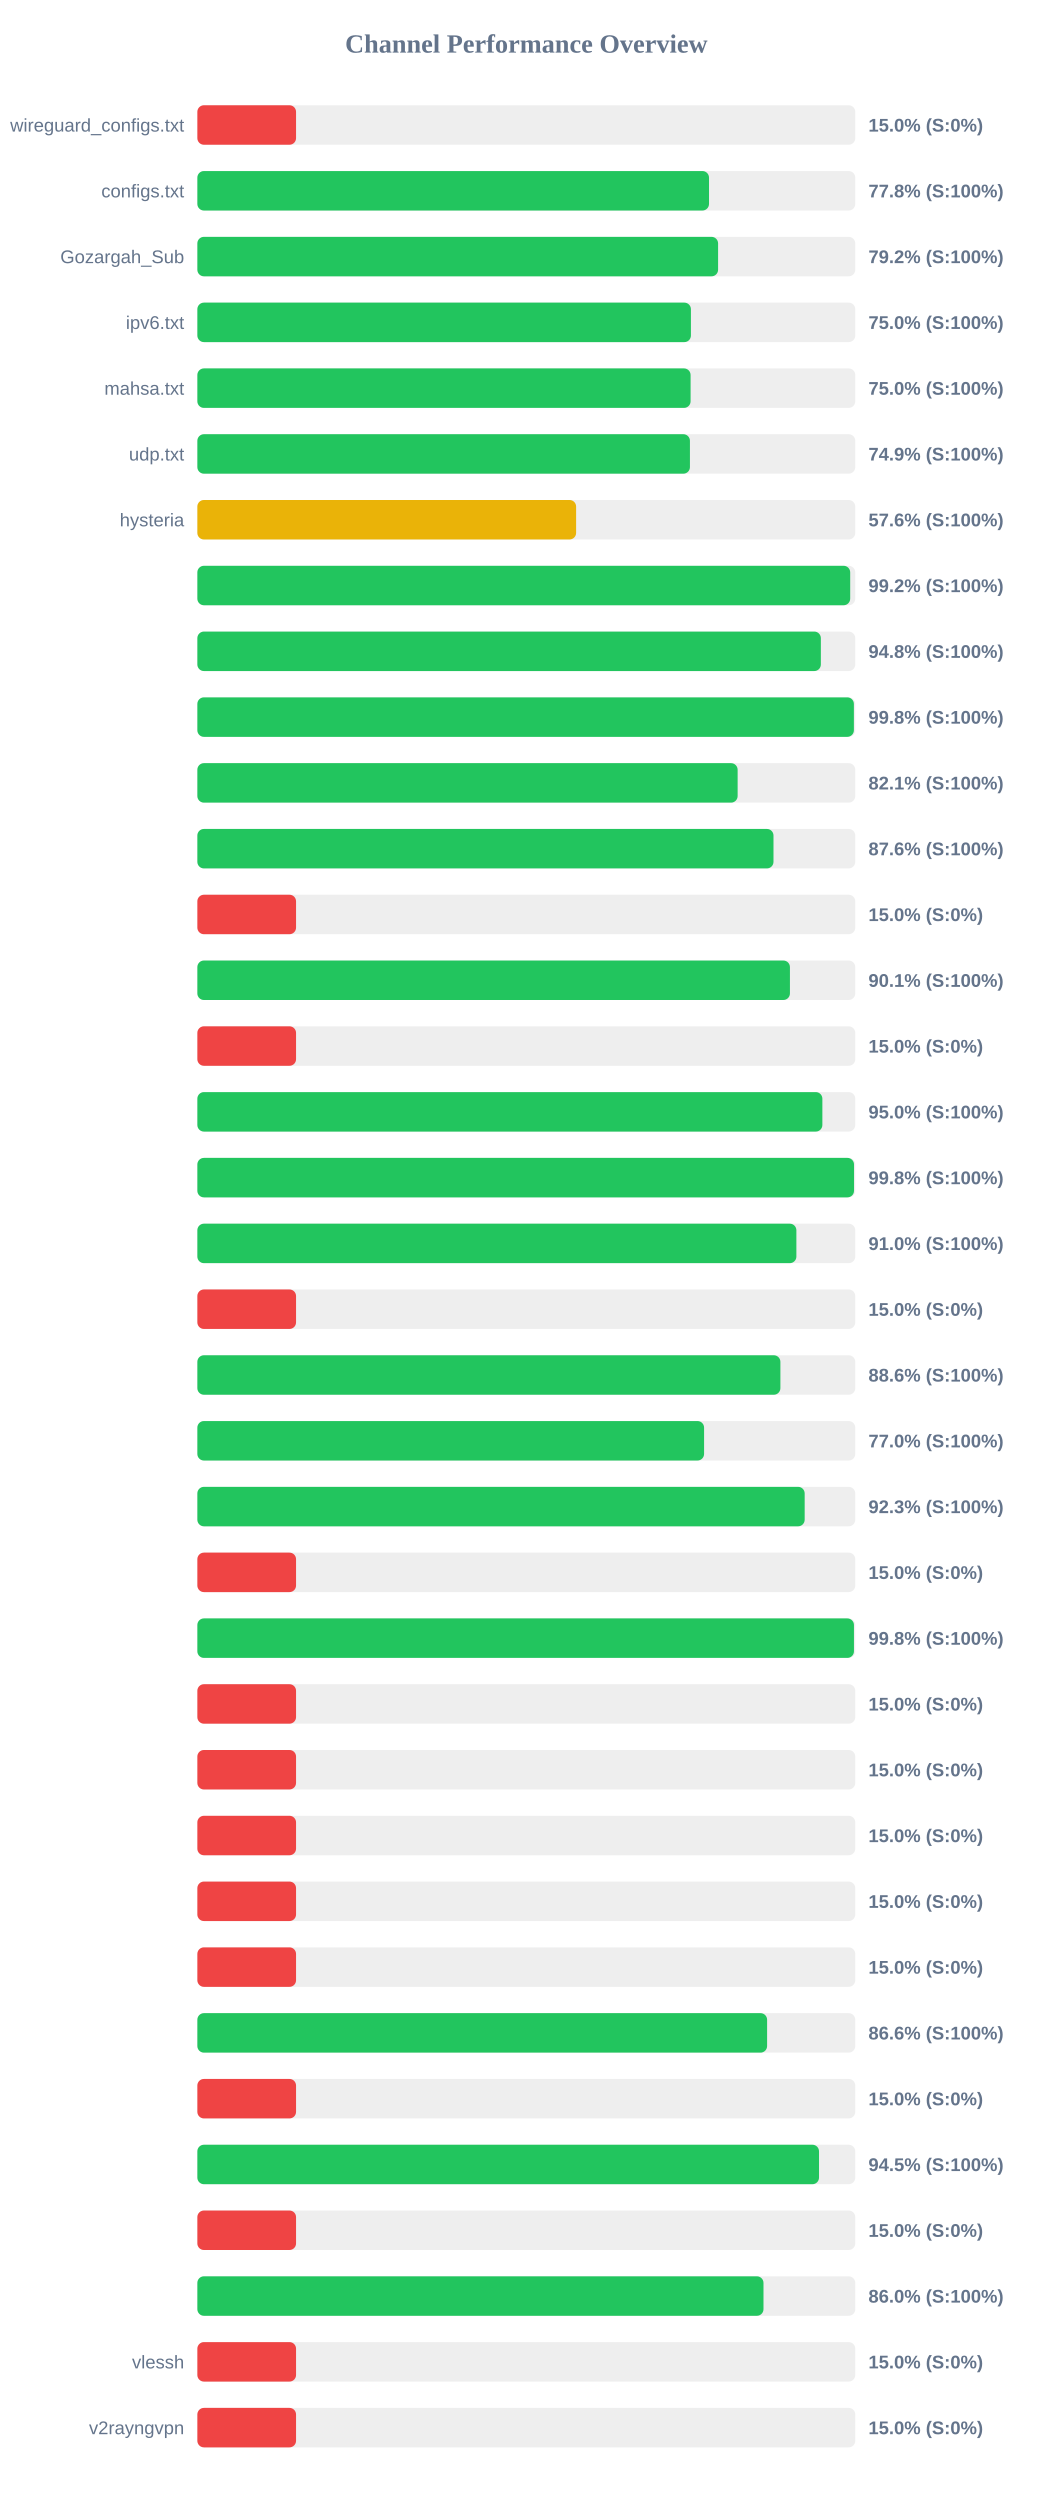
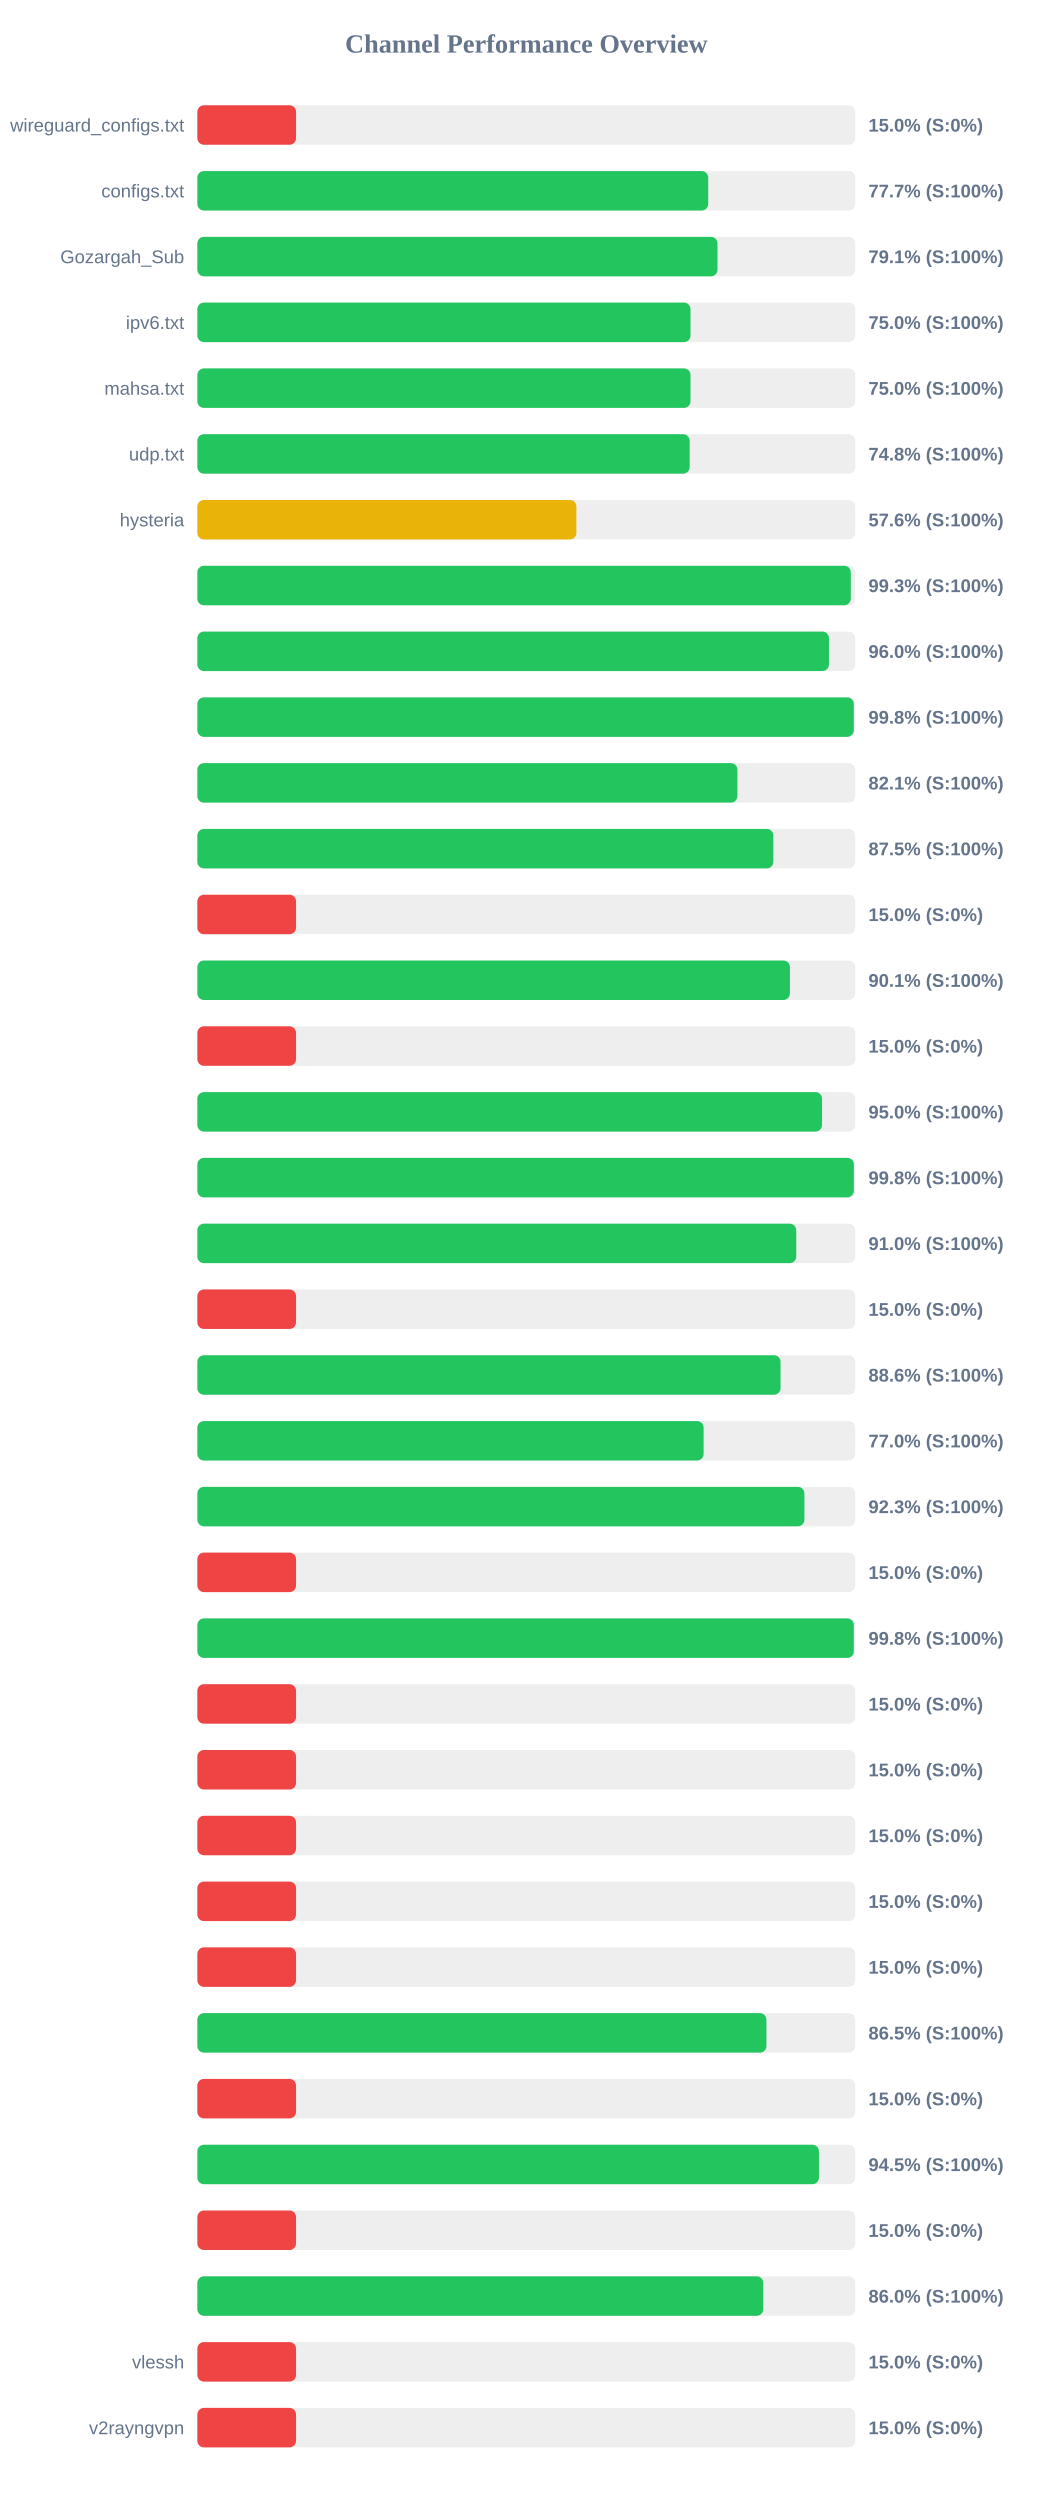
<svg xmlns="http://www.w3.org/2000/svg" width="800" height="1900" version="1.1">
  <style>
        .row { font: 14px Arial; fill: #64748b; }
        .score { font: bold 14px Arial; fill: #64748b; }
    </style>
  <text x="400" y="40" text-anchor="middle" font-size="20px" font-weight="bold" fill="#64748b">Channel Performance Overview</text>
  <rect x="150" y="80" width="500" height="30" fill="#eee" rx="5" />
  <rect x="150" y="80" width="75.0" height="30" fill="#ef4444" rx="5" />
  <text x="140" y="100" text-anchor="end" class="row">wireguard_configs.txt</text>
  <text x="660" y="100" text-anchor="start" class="score">15.0% (S:0%)</text>
  <rect x="150" y="130" width="500" height="30" fill="#eee" rx="5" />
-   <rect x="150" y="130" width="388.85" height="30" fill="#22c55e" rx="5" />
+   <rect x="150" y="130" width="388.25" height="30" fill="#22c55e" rx="5" />
  <text x="140" y="150" text-anchor="end" class="row">configs.txt</text>
-   <text x="660" y="150" text-anchor="start" class="score">77.8% (S:100%)</text>
+   <text x="660" y="150" text-anchor="start" class="score">77.7% (S:100%)</text>
  <rect x="150" y="180" width="500" height="30" fill="#eee" rx="5" />
-   <rect x="150" y="180" width="395.75" height="30" fill="#22c55e" rx="5" />
+   <rect x="150" y="180" width="395.3" height="30" fill="#22c55e" rx="5" />
  <text x="140" y="200" text-anchor="end" class="row">Gozargah_Sub</text>
-   <text x="660" y="200" text-anchor="start" class="score">79.2% (S:100%)</text>
+   <text x="660" y="200" text-anchor="start" class="score">79.1% (S:100%)</text>
  <rect x="150" y="230" width="500" height="30" fill="#eee" rx="5" />
-   <rect x="150" y="230" width="375.1" height="30" fill="#22c55e" rx="5" />
+   <rect x="150" y="230" width="374.8" height="30" fill="#22c55e" rx="5" />
  <text x="140" y="250" text-anchor="end" class="row">ipv6.txt</text>
  <text x="660" y="250" text-anchor="start" class="score">75.0% (S:100%)</text>
  <rect x="150" y="280" width="500" height="30" fill="#eee" rx="5" />
-   <rect x="150" y="280" width="374.85" height="30" fill="#22c55e" rx="5" />
+   <rect x="150" y="280" width="374.8" height="30" fill="#22c55e" rx="5" />
  <text x="140" y="300" text-anchor="end" class="row">mahsa.txt</text>
  <text x="660" y="300" text-anchor="start" class="score">75.0% (S:100%)</text>
  <rect x="150" y="330" width="500" height="30" fill="#eee" rx="5" />
-   <rect x="150" y="330" width="374.35" height="30" fill="#22c55e" rx="5" />
+   <rect x="150" y="330" width="374.15" height="30" fill="#22c55e" rx="5" />
  <text x="140" y="350" text-anchor="end" class="row">udp.txt</text>
-   <text x="660" y="350" text-anchor="start" class="score">74.9% (S:100%)</text>
+   <text x="660" y="350" text-anchor="start" class="score">74.8% (S:100%)</text>
  <rect x="150" y="380" width="500" height="30" fill="#eee" rx="5" />
-   <rect x="150" y="380" width="287.85" height="30" fill="#eab308" rx="5" />
+   <rect x="150" y="380" width="288.05" height="30" fill="#eab308" rx="5" />
  <text x="140" y="400" text-anchor="end" class="row">hysteria</text>
  <text x="660" y="400" text-anchor="start" class="score">57.6% (S:100%)</text>
  <rect x="150" y="430" width="500" height="30" fill="#eee" rx="5" />
-   <rect x="150" y="430" width="496.15" height="30" fill="#22c55e" rx="5" />
+   <rect x="150" y="430" width="496.6" height="30" fill="#22c55e" rx="5" />
  <text x="140" y="450" text-anchor="end" class="row" />
-   <text x="660" y="450" text-anchor="start" class="score">99.2% (S:100%)</text>
+   <text x="660" y="450" text-anchor="start" class="score">99.3% (S:100%)</text>
  <rect x="150" y="480" width="500" height="30" fill="#eee" rx="5" />
-   <rect x="150" y="480" width="473.85" height="30" fill="#22c55e" rx="5" />
+   <rect x="150" y="480" width="480.0" height="30" fill="#22c55e" rx="5" />
  <text x="140" y="500" text-anchor="end" class="row" />
-   <text x="660" y="500" text-anchor="start" class="score">94.8% (S:100%)</text>
+   <text x="660" y="500" text-anchor="start" class="score">96.0% (S:100%)</text>
  <rect x="150" y="530" width="500" height="30" fill="#eee" rx="5" />
-   <rect x="150" y="530" width="498.95" height="30" fill="#22c55e" rx="5" />
+   <rect x="150" y="530" width="498.9" height="30" fill="#22c55e" rx="5" />
  <text x="140" y="550" text-anchor="end" class="row" />
  <text x="660" y="550" text-anchor="start" class="score">99.8% (S:100%)</text>
  <rect x="150" y="580" width="500" height="30" fill="#eee" rx="5" />
-   <rect x="150" y="580" width="410.6" height="30" fill="#22c55e" rx="5" />
+   <rect x="150" y="580" width="410.45" height="30" fill="#22c55e" rx="5" />
  <text x="140" y="600" text-anchor="end" class="row" />
  <text x="660" y="600" text-anchor="start" class="score">82.1% (S:100%)</text>
  <rect x="150" y="630" width="500" height="30" fill="#eee" rx="5" />
-   <rect x="150" y="630" width="437.85" height="30" fill="#22c55e" rx="5" />
+   <rect x="150" y="630" width="437.75" height="30" fill="#22c55e" rx="5" />
  <text x="140" y="650" text-anchor="end" class="row" />
-   <text x="660" y="650" text-anchor="start" class="score">87.6% (S:100%)</text>
+   <text x="660" y="650" text-anchor="start" class="score">87.5% (S:100%)</text>
  <rect x="150" y="680" width="500" height="30" fill="#eee" rx="5" />
  <rect x="150" y="680" width="75.0" height="30" fill="#ef4444" rx="5" />
  <text x="140" y="700" text-anchor="end" class="row" />
  <text x="660" y="700" text-anchor="start" class="score">15.0% (S:0%)</text>
  <rect x="150" y="730" width="500" height="30" fill="#eee" rx="5" />
  <rect x="150" y="730" width="450.35" height="30" fill="#22c55e" rx="5" />
  <text x="140" y="750" text-anchor="end" class="row" />
  <text x="660" y="750" text-anchor="start" class="score">90.1% (S:100%)</text>
  <rect x="150" y="780" width="500" height="30" fill="#eee" rx="5" />
  <rect x="150" y="780" width="75.0" height="30" fill="#ef4444" rx="5" />
  <text x="140" y="800" text-anchor="end" class="row" />
  <text x="660" y="800" text-anchor="start" class="score">15.0% (S:0%)</text>
  <rect x="150" y="830" width="500" height="30" fill="#eee" rx="5" />
-   <rect x="150" y="830" width="475.0" height="30" fill="#22c55e" rx="5" />
+   <rect x="150" y="830" width="474.75" height="30" fill="#22c55e" rx="5" />
  <text x="140" y="850" text-anchor="end" class="row" />
  <text x="660" y="850" text-anchor="start" class="score">95.0% (S:100%)</text>
  <rect x="150" y="880" width="500" height="30" fill="#eee" rx="5" />
-   <rect x="150" y="880" width="499.05" height="30" fill="#22c55e" rx="5" />
+   <rect x="150" y="880" width="498.95" height="30" fill="#22c55e" rx="5" />
  <text x="140" y="900" text-anchor="end" class="row" />
  <text x="660" y="900" text-anchor="start" class="score">99.8% (S:100%)</text>
  <rect x="150" y="930" width="500" height="30" fill="#eee" rx="5" />
-   <rect x="150" y="930" width="455.25" height="30" fill="#22c55e" rx="5" />
+   <rect x="150" y="930" width="455.15" height="30" fill="#22c55e" rx="5" />
  <text x="140" y="950" text-anchor="end" class="row" />
  <text x="660" y="950" text-anchor="start" class="score">91.0% (S:100%)</text>
  <rect x="150" y="980" width="500" height="30" fill="#eee" rx="5" />
  <rect x="150" y="980" width="75.0" height="30" fill="#ef4444" rx="5" />
  <text x="140" y="1000" text-anchor="end" class="row" />
  <text x="660" y="1000" text-anchor="start" class="score">15.0% (S:0%)</text>
  <rect x="150" y="1030" width="500" height="30" fill="#eee" rx="5" />
-   <rect x="150" y="1030" width="443.1" height="30" fill="#22c55e" rx="5" />
+   <rect x="150" y="1030" width="443.2" height="30" fill="#22c55e" rx="5" />
  <text x="140" y="1050" text-anchor="end" class="row" />
  <text x="660" y="1050" text-anchor="start" class="score">88.6% (S:100%)</text>
  <rect x="150" y="1080" width="500" height="30" fill="#eee" rx="5" />
-   <rect x="150" y="1080" width="385.1" height="30" fill="#22c55e" rx="5" />
+   <rect x="150" y="1080" width="384.75" height="30" fill="#22c55e" rx="5" />
  <text x="140" y="1100" text-anchor="end" class="row" />
  <text x="660" y="1100" text-anchor="start" class="score">77.0% (S:100%)</text>
  <rect x="150" y="1130" width="500" height="30" fill="#eee" rx="5" />
-   <rect x="150" y="1130" width="461.55" height="30" fill="#22c55e" rx="5" />
+   <rect x="150" y="1130" width="461.35" height="30" fill="#22c55e" rx="5" />
  <text x="140" y="1150" text-anchor="end" class="row" />
  <text x="660" y="1150" text-anchor="start" class="score">92.3% (S:100%)</text>
  <rect x="150" y="1180" width="500" height="30" fill="#eee" rx="5" />
  <rect x="150" y="1180" width="75.0" height="30" fill="#ef4444" rx="5" />
  <text x="140" y="1200" text-anchor="end" class="row" />
  <text x="660" y="1200" text-anchor="start" class="score">15.0% (S:0%)</text>
  <rect x="150" y="1230" width="500" height="30" fill="#eee" rx="5" />
-   <rect x="150" y="1230" width="499.0" height="30" fill="#22c55e" rx="5" />
+   <rect x="150" y="1230" width="498.9" height="30" fill="#22c55e" rx="5" />
  <text x="140" y="1250" text-anchor="end" class="row" />
  <text x="660" y="1250" text-anchor="start" class="score">99.8% (S:100%)</text>
  <rect x="150" y="1280" width="500" height="30" fill="#eee" rx="5" />
  <rect x="150" y="1280" width="75.0" height="30" fill="#ef4444" rx="5" />
  <text x="140" y="1300" text-anchor="end" class="row" />
  <text x="660" y="1300" text-anchor="start" class="score">15.0% (S:0%)</text>
  <rect x="150" y="1330" width="500" height="30" fill="#eee" rx="5" />
  <rect x="150" y="1330" width="75.0" height="30" fill="#ef4444" rx="5" />
  <text x="140" y="1350" text-anchor="end" class="row" />
  <text x="660" y="1350" text-anchor="start" class="score">15.0% (S:0%)</text>
  <rect x="150" y="1380" width="500" height="30" fill="#eee" rx="5" />
  <rect x="150" y="1380" width="75.0" height="30" fill="#ef4444" rx="5" />
  <text x="140" y="1400" text-anchor="end" class="row" />
  <text x="660" y="1400" text-anchor="start" class="score">15.0% (S:0%)</text>
  <rect x="150" y="1430" width="500" height="30" fill="#eee" rx="5" />
  <rect x="150" y="1430" width="75.0" height="30" fill="#ef4444" rx="5" />
  <text x="140" y="1450" text-anchor="end" class="row" />
  <text x="660" y="1450" text-anchor="start" class="score">15.0% (S:0%)</text>
  <rect x="150" y="1480" width="500" height="30" fill="#eee" rx="5" />
  <rect x="150" y="1480" width="75.0" height="30" fill="#ef4444" rx="5" />
  <text x="140" y="1500" text-anchor="end" class="row" />
  <text x="660" y="1500" text-anchor="start" class="score">15.0% (S:0%)</text>
  <rect x="150" y="1530" width="500" height="30" fill="#eee" rx="5" />
-   <rect x="150" y="1530" width="433.0" height="30" fill="#22c55e" rx="5" />
+   <rect x="150" y="1530" width="432.5" height="30" fill="#22c55e" rx="5" />
  <text x="140" y="1550" text-anchor="end" class="row" />
-   <text x="660" y="1550" text-anchor="start" class="score">86.6% (S:100%)</text>
+   <text x="660" y="1550" text-anchor="start" class="score">86.5% (S:100%)</text>
  <rect x="150" y="1580" width="500" height="30" fill="#eee" rx="5" />
  <rect x="150" y="1580" width="75.0" height="30" fill="#ef4444" rx="5" />
  <text x="140" y="1600" text-anchor="end" class="row" />
  <text x="660" y="1600" text-anchor="start" class="score">15.0% (S:0%)</text>
  <rect x="150" y="1630" width="500" height="30" fill="#eee" rx="5" />
-   <rect x="150" y="1630" width="472.45" height="30" fill="#22c55e" rx="5" />
+   <rect x="150" y="1630" width="472.4" height="30" fill="#22c55e" rx="5" />
  <text x="140" y="1650" text-anchor="end" class="row" />
  <text x="660" y="1650" text-anchor="start" class="score">94.5% (S:100%)</text>
  <rect x="150" y="1680" width="500" height="30" fill="#eee" rx="5" />
  <rect x="150" y="1680" width="75.0" height="30" fill="#ef4444" rx="5" />
  <text x="140" y="1700" text-anchor="end" class="row" />
  <text x="660" y="1700" text-anchor="start" class="score">15.0% (S:0%)</text>
  <rect x="150" y="1730" width="500" height="30" fill="#eee" rx="5" />
-   <rect x="150" y="1730" width="430.25" height="30" fill="#22c55e" rx="5" />
+   <rect x="150" y="1730" width="430.1" height="30" fill="#22c55e" rx="5" />
  <text x="140" y="1750" text-anchor="end" class="row" />
  <text x="660" y="1750" text-anchor="start" class="score">86.0% (S:100%)</text>
  <rect x="150" y="1780" width="500" height="30" fill="#eee" rx="5" />
  <rect x="150" y="1780" width="75.0" height="30" fill="#ef4444" rx="5" />
  <text x="140" y="1800" text-anchor="end" class="row">vlessh</text>
  <text x="660" y="1800" text-anchor="start" class="score">15.0% (S:0%)</text>
  <rect x="150" y="1830" width="500" height="30" fill="#eee" rx="5" />
  <rect x="150" y="1830" width="75.0" height="30" fill="#ef4444" rx="5" />
  <text x="140" y="1850" text-anchor="end" class="row">v2rayngvpn</text>
  <text x="660" y="1850" text-anchor="start" class="score">15.0% (S:0%)</text>
</svg>
